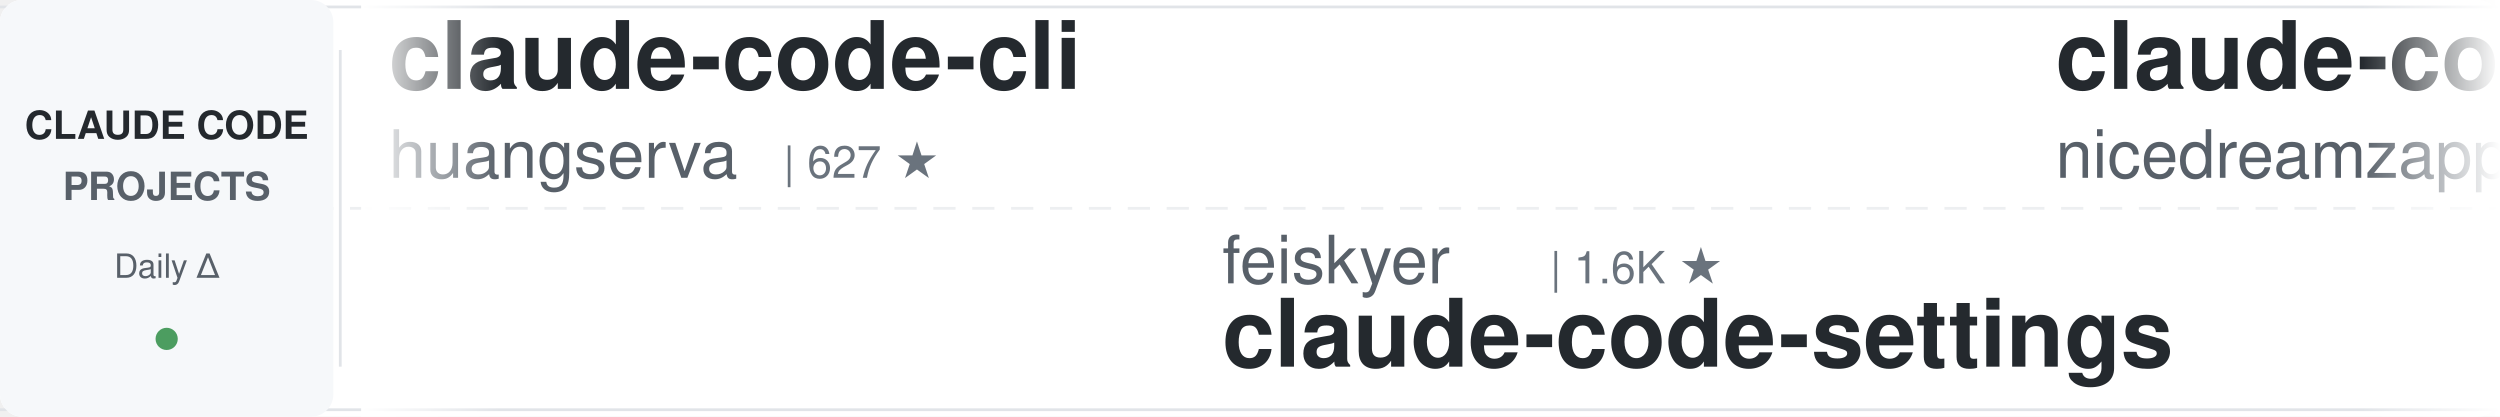
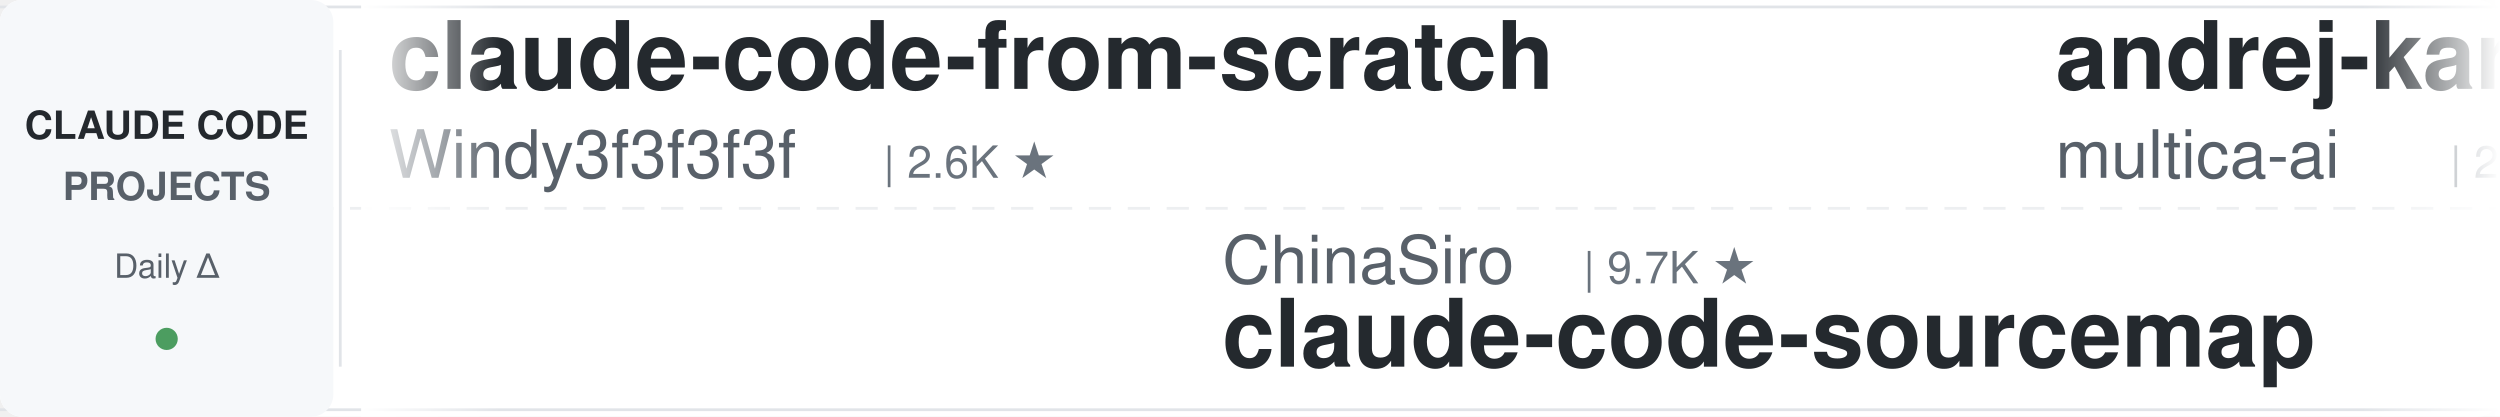
<svg xmlns="http://www.w3.org/2000/svg" width="900" height="150">
  <defs>
    <linearGradient id="awesomeLeftFade" x1="0%" y1="0%" x2="100%" y2="0%">
      <stop offset="0%" style="stop-color:#ffffff;stop-opacity:1" />
      <stop offset="100%" style="stop-color:#ffffff;stop-opacity:0" />
    </linearGradient>
    <linearGradient id="awesomeRightFade" x1="0%" y1="0%" x2="100%" y2="0%">
      <stop offset="0%" style="stop-color:#ffffff;stop-opacity:0" />
      <stop offset="100%" style="stop-color:#ffffff;stop-opacity:1" />
    </linearGradient>
  </defs>
  <rect width="900" height="150" fill="#ffffff" rx="8" />
  <rect x="0" y="2" width="900" height="1" fill="#e1e4e8" />
  <rect x="0" y="147" width="900" height="1" fill="#e1e4e8" />
  <line x1="0" y1="75" x2="900" y2="75" stroke="#e1e4e8" stroke-width="1" stroke-dasharray="8 6" opacity="0.6" />
  <rect x="0" y="0" width="120" height="150" fill="#f6f8fa" rx="8" />
  <text x="60" y="50" font-family="-apple-system, BlinkMacSystemFont, 'Segoe UI', Helvetica, Arial, sans-serif" font-size="14" font-weight="600" fill="#24292e" text-anchor="middle">CLAUDE CODE</text>
  <text x="60" y="72" font-family="-apple-system, BlinkMacSystemFont, 'Segoe UI', Helvetica, Arial, sans-serif" font-size="14" font-weight="600" fill="#586069" text-anchor="middle">PROJECTS</text>
  <text x="60" y="100" font-family="-apple-system, BlinkMacSystemFont, 'Segoe UI', Helvetica, Arial, sans-serif" font-size="12" font-weight="500" fill="#586069" text-anchor="middle">Daily Δ</text>
  <circle cx="60" cy="122" r="4" fill="#22863a" opacity="0.8" />
  <rect x="122" y="18" width="1" height="114" fill="#e1e4e8" />
  <clipPath id="awesomeTickerClip">
    <rect x="130" y="0" width="770" height="150" />
  </clipPath>
  <g clip-path="url(#awesomeTickerClip)">
    <g id="awesomeTickerItems">
      <animateTransform attributeName="transform" attributeType="XML" type="translate" from="0 0" to="-3000 0" dur="54s" repeatCount="indefinite" />
      <g transform="translate(0, 0)">
-         <text x="140" y="32" font-family="-apple-system, BlinkMacSystemFont, 'Segoe UI', Helvetica, Arial, sans-serif" font-size="34" font-weight="600" fill="#24292e">claude-code-cli</text>
-         <text x="140" y="64" font-family="-apple-system, BlinkMacSystemFont, 'Segoe UI', Helvetica, Arial, sans-serif" font-size="24" font-weight="400" fill="#586069">huangserva</text>
-         <text x="282" y="64" font-family="-apple-system, BlinkMacSystemFont, 'Segoe UI', Helvetica, Arial, sans-serif" font-size="16" font-weight="500" fill="#6a737d">| 627 ★</text>
+         <text x="140" y="32" font-family="-apple-system, BlinkMacSystemFont, 'Segoe UI', Helvetica, Arial, sans-serif" font-size="34" font-weight="600" fill="#24292e">claude-code-from-scratch</text>
+         <text x="140" y="64" font-family="-apple-system, BlinkMacSystemFont, 'Segoe UI', Helvetica, Arial, sans-serif" font-size="24" font-weight="400" fill="#586069">Windy3f3f3f3f</text>
+         <text x="318" y="64" font-family="-apple-system, BlinkMacSystemFont, 'Segoe UI', Helvetica, Arial, sans-serif" font-size="16" font-weight="500" fill="#6a737d">| 2.6K ★</text>
      </g>
      <g transform="translate(300, 0)">
+         <text x="140" y="102" font-family="-apple-system, BlinkMacSystemFont, 'Segoe UI', Helvetica, Arial, sans-serif" font-size="24" font-weight="400" fill="#586069">ChinaSiro</text>
+         <text x="270" y="102" font-family="-apple-system, BlinkMacSystemFont, 'Segoe UI', Helvetica, Arial, sans-serif" font-size="16" font-weight="500" fill="#6a737d">| 9.7K ★</text>
+         <text x="140" y="132" font-family="-apple-system, BlinkMacSystemFont, 'Segoe UI', Helvetica, Arial, sans-serif" font-size="34" font-weight="600" fill="#24292e">claude-code-sourcemap</text>
+       </g>
+       <g transform="translate(600, 0)">
+         <text x="140" y="32" font-family="-apple-system, BlinkMacSystemFont, 'Segoe UI', Helvetica, Arial, sans-serif" font-size="34" font-weight="600" fill="#24292e">andrej-karpathy-skills</text>
+         <text x="140" y="64" font-family="-apple-system, BlinkMacSystemFont, 'Segoe UI', Helvetica, Arial, sans-serif" font-size="24" font-weight="400" fill="#586069">multica-ai</text>
+         <text x="282" y="64" font-family="-apple-system, BlinkMacSystemFont, 'Segoe UI', Helvetica, Arial, sans-serif" font-size="16" font-weight="500" fill="#6a737d">| 209.7K ★</text>
+         <text x="377" y="64" font-family="-apple-system, BlinkMacSystemFont, 'Segoe UI', Helvetica, Arial, sans-serif" font-size="16" font-weight="500" fill="#22863a"> +16</text>
+       </g>
+       <g transform="translate(900, 0)">
+         <text x="140" y="102" font-family="-apple-system, BlinkMacSystemFont, 'Segoe UI', Helvetica, Arial, sans-serif" font-size="24" font-weight="400" fill="#586069">VILA-Lab</text>
+         <text x="258" y="102" font-family="-apple-system, BlinkMacSystemFont, 'Segoe UI', Helvetica, Arial, sans-serif" font-size="16" font-weight="500" fill="#6a737d">| 2.1K ★</text>
+         <text x="140" y="132" font-family="-apple-system, BlinkMacSystemFont, 'Segoe UI', Helvetica, Arial, sans-serif" font-size="34" font-weight="600" fill="#24292e">Dive-into-Claude-Code</text>
+       </g>
+       <g transform="translate(1200, 0)">
+         <text x="140" y="32" font-family="-apple-system, BlinkMacSystemFont, 'Segoe UI', Helvetica, Arial, sans-serif" font-size="34" font-weight="600" fill="#24292e">claude-code-proxy</text>
+         <text x="140" y="64" font-family="-apple-system, BlinkMacSystemFont, 'Segoe UI', Helvetica, Arial, sans-serif" font-size="24" font-weight="400" fill="#586069">fuergaosi233</text>
+         <text x="306" y="64" font-family="-apple-system, BlinkMacSystemFont, 'Segoe UI', Helvetica, Arial, sans-serif" font-size="16" font-weight="500" fill="#6a737d">| 2.8K ★</text>
+       </g>
+       <g transform="translate(1500, 0)">
+         <text x="140" y="102" font-family="-apple-system, BlinkMacSystemFont, 'Segoe UI', Helvetica, Arial, sans-serif" font-size="24" font-weight="400" fill="#586069">hangsman</text>
+         <text x="258" y="102" font-family="-apple-system, BlinkMacSystemFont, 'Segoe UI', Helvetica, Arial, sans-serif" font-size="16" font-weight="500" fill="#6a737d">| 792 ★</text>
+         <text x="140" y="132" font-family="-apple-system, BlinkMacSystemFont, 'Segoe UI', Helvetica, Arial, sans-serif" font-size="34" font-weight="600" fill="#24292e">claude-code-source</text>
+       </g>
+       <g transform="translate(1800, 0)">
+         <text x="140" y="32" font-family="-apple-system, BlinkMacSystemFont, 'Segoe UI', Helvetica, Arial, sans-serif" font-size="34" font-weight="600" fill="#24292e">Claude-code</text>
+         <text x="140" y="64" font-family="-apple-system, BlinkMacSystemFont, 'Segoe UI', Helvetica, Arial, sans-serif" font-size="24" font-weight="400" fill="#586069">zstmfhy</text>
+         <text x="246" y="64" font-family="-apple-system, BlinkMacSystemFont, 'Segoe UI', Helvetica, Arial, sans-serif" font-size="16" font-weight="500" fill="#6a737d">| 190 ★</text>
+       </g>
+       <g transform="translate(2100, 0)">
        <text x="140" y="102" font-family="-apple-system, BlinkMacSystemFont, 'Segoe UI', Helvetica, Arial, sans-serif" font-size="24" font-weight="400" fill="#586069">feiskyer</text>
        <text x="258" y="102" font-family="-apple-system, BlinkMacSystemFont, 'Segoe UI', Helvetica, Arial, sans-serif" font-size="16" font-weight="500" fill="#6a737d">| 1.6K ★</text>
        <text x="140" y="132" font-family="-apple-system, BlinkMacSystemFont, 'Segoe UI', Helvetica, Arial, sans-serif" font-size="34" font-weight="600" fill="#24292e">claude-code-settings</text>
      </g>
-       <g transform="translate(600, 0)">
-         <text x="140" y="32" font-family="-apple-system, BlinkMacSystemFont, 'Segoe UI', Helvetica, Arial, sans-serif" font-size="34" font-weight="600" fill="#24292e">claude-code-local</text>
-         <text x="140" y="64" font-family="-apple-system, BlinkMacSystemFont, 'Segoe UI', Helvetica, Arial, sans-serif" font-size="24" font-weight="400" fill="#586069">nicedreamzapp</text>
-         <text x="318" y="64" font-family="-apple-system, BlinkMacSystemFont, 'Segoe UI', Helvetica, Arial, sans-serif" font-size="16" font-weight="500" fill="#6a737d">| 3.3K ★</text>
-       </g>
-       <g transform="translate(900, 0)">
-         <text x="140" y="102" font-family="-apple-system, BlinkMacSystemFont, 'Segoe UI', Helvetica, Arial, sans-serif" font-size="24" font-weight="400" fill="#586069">asgeirtj</text>
-         <text x="258" y="102" font-family="-apple-system, BlinkMacSystemFont, 'Segoe UI', Helvetica, Arial, sans-serif" font-size="16" font-weight="500" fill="#6a737d">| 64.0K ★</text>
-         <text x="344" y="102" font-family="-apple-system, BlinkMacSystemFont, 'Segoe UI', Helvetica, Arial, sans-serif" font-size="16" font-weight="500" fill="#22863a"> +12</text>
-         <text x="140" y="132" font-family="-apple-system, BlinkMacSystemFont, 'Segoe UI', Helvetica, Arial, sans-serif" font-size="34" font-weight="600" fill="#24292e">system_prompts_leaks</text>
-       </g>
-       <g transform="translate(1200, 0)">
+       <g transform="translate(2400, 0)">
        <text x="140" y="32" font-family="-apple-system, BlinkMacSystemFont, 'Segoe UI', Helvetica, Arial, sans-serif" font-size="34" font-weight="600" fill="#24292e">collection-claude-code-s...</text>
        <text x="140" y="64" font-family="-apple-system, BlinkMacSystemFont, 'Segoe UI', Helvetica, Arial, sans-serif" font-size="24" font-weight="400" fill="#586069">chauncygu</text>
        <text x="270" y="64" font-family="-apple-system, BlinkMacSystemFont, 'Segoe UI', Helvetica, Arial, sans-serif" font-size="16" font-weight="500" fill="#6a737d">| 2.8K ★</text>
-         <text x="347" y="64" font-family="-apple-system, BlinkMacSystemFont, 'Segoe UI', Helvetica, Arial, sans-serif" font-size="16" font-weight="500" fill="#22863a"> +1</text>
-       </g>
-       <g transform="translate(1500, 0)">
-         <text x="140" y="102" font-family="-apple-system, BlinkMacSystemFont, 'Segoe UI', Helvetica, Arial, sans-serif" font-size="24" font-weight="400" fill="#586069">liuup</text>
-         <text x="222" y="102" font-family="-apple-system, BlinkMacSystemFont, 'Segoe UI', Helvetica, Arial, sans-serif" font-size="16" font-weight="500" fill="#6a737d">| 3.9K ★</text>
-         <text x="140" y="132" font-family="-apple-system, BlinkMacSystemFont, 'Segoe UI', Helvetica, Arial, sans-serif" font-size="34" font-weight="600" fill="#24292e">claude-code-analysis</text>
-       </g>
-       <g transform="translate(1800, 0)">
-         <text x="140" y="32" font-family="-apple-system, BlinkMacSystemFont, 'Segoe UI', Helvetica, Arial, sans-serif" font-size="34" font-weight="600" fill="#24292e">claude-code-prompts</text>
-         <text x="140" y="64" font-family="-apple-system, BlinkMacSystemFont, 'Segoe UI', Helvetica, Arial, sans-serif" font-size="24" font-weight="400" fill="#586069">repowise-dev</text>
-         <text x="306" y="64" font-family="-apple-system, BlinkMacSystemFont, 'Segoe UI', Helvetica, Arial, sans-serif" font-size="16" font-weight="500" fill="#6a737d">| 1.2K ★</text>
-       </g>
-       <g transform="translate(2100, 0)">
-         <text x="140" y="102" font-family="-apple-system, BlinkMacSystemFont, 'Segoe UI', Helvetica, Arial, sans-serif" font-size="24" font-weight="400" fill="#586069">SeemSeam</text>
-         <text x="258" y="102" font-family="-apple-system, BlinkMacSystemFont, 'Segoe UI', Helvetica, Arial, sans-serif" font-size="16" font-weight="500" fill="#6a737d">| 3.5K ★</text>
-         <text x="140" y="132" font-family="-apple-system, BlinkMacSystemFont, 'Segoe UI', Helvetica, Arial, sans-serif" font-size="34" font-weight="600" fill="#24292e">claude_codex_bridge</text>
-       </g>
-       <g transform="translate(2400, 0)">
-         <text x="140" y="32" font-family="-apple-system, BlinkMacSystemFont, 'Segoe UI', Helvetica, Arial, sans-serif" font-size="34" font-weight="600" fill="#24292e">claude-code-engineering</text>
-         <text x="140" y="64" font-family="-apple-system, BlinkMacSystemFont, 'Segoe UI', Helvetica, Arial, sans-serif" font-size="24" font-weight="400" fill="#586069">huangjia2019</text>
-         <text x="306" y="64" font-family="-apple-system, BlinkMacSystemFont, 'Segoe UI', Helvetica, Arial, sans-serif" font-size="16" font-weight="500" fill="#6a737d">| 1.1K ★</text>
      </g>
      <g transform="translate(2700, 0)">
-         <text x="140" y="102" font-family="-apple-system, BlinkMacSystemFont, 'Segoe UI', Helvetica, Arial, sans-serif" font-size="24" font-weight="400" fill="#586069">https-deeplearning-ai</text>
-         <text x="414" y="102" font-family="-apple-system, BlinkMacSystemFont, 'Segoe UI', Helvetica, Arial, sans-serif" font-size="16" font-weight="500" fill="#6a737d">| 545 ★</text>
-         <text x="140" y="132" font-family="-apple-system, BlinkMacSystemFont, 'Segoe UI', Helvetica, Arial, sans-serif" font-size="34" font-weight="600" fill="#24292e">sc-claude-code-files</text>
+         <text x="140" y="102" font-family="-apple-system, BlinkMacSystemFont, 'Segoe UI', Helvetica, Arial, sans-serif" font-size="24" font-weight="400" fill="#586069">musistudio</text>
+         <text x="282" y="102" font-family="-apple-system, BlinkMacSystemFont, 'Segoe UI', Helvetica, Arial, sans-serif" font-size="16" font-weight="500" fill="#6a737d">| 37.0K ★</text>
+         <text x="368" y="102" font-family="-apple-system, BlinkMacSystemFont, 'Segoe UI', Helvetica, Arial, sans-serif" font-size="16" font-weight="500" fill="#22863a"> +1</text>
+         <text x="140" y="132" font-family="-apple-system, BlinkMacSystemFont, 'Segoe UI', Helvetica, Arial, sans-serif" font-size="34" font-weight="600" fill="#24292e">claude-code-router</text>
      </g>
      <g transform="translate(3000, 0)">
-         <text x="140" y="32" font-family="-apple-system, BlinkMacSystemFont, 'Segoe UI', Helvetica, Arial, sans-serif" font-size="34" font-weight="600" fill="#24292e">claude-code-cli</text>
-         <text x="140" y="64" font-family="-apple-system, BlinkMacSystemFont, 'Segoe UI', Helvetica, Arial, sans-serif" font-size="24" font-weight="400" fill="#586069">huangserva</text>
-         <text x="282" y="64" font-family="-apple-system, BlinkMacSystemFont, 'Segoe UI', Helvetica, Arial, sans-serif" font-size="16" font-weight="500" fill="#6a737d">| 627 ★</text>
+         <text x="140" y="32" font-family="-apple-system, BlinkMacSystemFont, 'Segoe UI', Helvetica, Arial, sans-serif" font-size="34" font-weight="600" fill="#24292e">claude-code-from-scratch</text>
+         <text x="140" y="64" font-family="-apple-system, BlinkMacSystemFont, 'Segoe UI', Helvetica, Arial, sans-serif" font-size="24" font-weight="400" fill="#586069">Windy3f3f3f3f</text>
+         <text x="318" y="64" font-family="-apple-system, BlinkMacSystemFont, 'Segoe UI', Helvetica, Arial, sans-serif" font-size="16" font-weight="500" fill="#6a737d">| 2.6K ★</text>
      </g>
      <g transform="translate(3300, 0)">
-         <text x="140" y="102" font-family="-apple-system, BlinkMacSystemFont, 'Segoe UI', Helvetica, Arial, sans-serif" font-size="24" font-weight="400" fill="#586069">feiskyer</text>
-         <text x="258" y="102" font-family="-apple-system, BlinkMacSystemFont, 'Segoe UI', Helvetica, Arial, sans-serif" font-size="16" font-weight="500" fill="#6a737d">| 1.6K ★</text>
-         <text x="140" y="132" font-family="-apple-system, BlinkMacSystemFont, 'Segoe UI', Helvetica, Arial, sans-serif" font-size="34" font-weight="600" fill="#24292e">claude-code-settings</text>
+         <text x="140" y="102" font-family="-apple-system, BlinkMacSystemFont, 'Segoe UI', Helvetica, Arial, sans-serif" font-size="24" font-weight="400" fill="#586069">ChinaSiro</text>
+         <text x="270" y="102" font-family="-apple-system, BlinkMacSystemFont, 'Segoe UI', Helvetica, Arial, sans-serif" font-size="16" font-weight="500" fill="#6a737d">| 9.7K ★</text>
+         <text x="140" y="132" font-family="-apple-system, BlinkMacSystemFont, 'Segoe UI', Helvetica, Arial, sans-serif" font-size="34" font-weight="600" fill="#24292e">claude-code-sourcemap</text>
      </g>
      <g transform="translate(3600, 0)">
-         <text x="140" y="32" font-family="-apple-system, BlinkMacSystemFont, 'Segoe UI', Helvetica, Arial, sans-serif" font-size="34" font-weight="600" fill="#24292e">claude-code-local</text>
-         <text x="140" y="64" font-family="-apple-system, BlinkMacSystemFont, 'Segoe UI', Helvetica, Arial, sans-serif" font-size="24" font-weight="400" fill="#586069">nicedreamzapp</text>
-         <text x="318" y="64" font-family="-apple-system, BlinkMacSystemFont, 'Segoe UI', Helvetica, Arial, sans-serif" font-size="16" font-weight="500" fill="#6a737d">| 3.3K ★</text>
+         <text x="140" y="32" font-family="-apple-system, BlinkMacSystemFont, 'Segoe UI', Helvetica, Arial, sans-serif" font-size="34" font-weight="600" fill="#24292e">andrej-karpathy-skills</text>
+         <text x="140" y="64" font-family="-apple-system, BlinkMacSystemFont, 'Segoe UI', Helvetica, Arial, sans-serif" font-size="24" font-weight="400" fill="#586069">multica-ai</text>
+         <text x="282" y="64" font-family="-apple-system, BlinkMacSystemFont, 'Segoe UI', Helvetica, Arial, sans-serif" font-size="16" font-weight="500" fill="#6a737d">| 209.7K ★</text>
+         <text x="377" y="64" font-family="-apple-system, BlinkMacSystemFont, 'Segoe UI', Helvetica, Arial, sans-serif" font-size="16" font-weight="500" fill="#22863a"> +16</text>
      </g>
      <g transform="translate(3900, 0)">
-         <text x="140" y="102" font-family="-apple-system, BlinkMacSystemFont, 'Segoe UI', Helvetica, Arial, sans-serif" font-size="24" font-weight="400" fill="#586069">asgeirtj</text>
-         <text x="258" y="102" font-family="-apple-system, BlinkMacSystemFont, 'Segoe UI', Helvetica, Arial, sans-serif" font-size="16" font-weight="500" fill="#6a737d">| 64.0K ★</text>
-         <text x="344" y="102" font-family="-apple-system, BlinkMacSystemFont, 'Segoe UI', Helvetica, Arial, sans-serif" font-size="16" font-weight="500" fill="#22863a"> +12</text>
-         <text x="140" y="132" font-family="-apple-system, BlinkMacSystemFont, 'Segoe UI', Helvetica, Arial, sans-serif" font-size="34" font-weight="600" fill="#24292e">system_prompts_leaks</text>
+         <text x="140" y="102" font-family="-apple-system, BlinkMacSystemFont, 'Segoe UI', Helvetica, Arial, sans-serif" font-size="24" font-weight="400" fill="#586069">VILA-Lab</text>
+         <text x="258" y="102" font-family="-apple-system, BlinkMacSystemFont, 'Segoe UI', Helvetica, Arial, sans-serif" font-size="16" font-weight="500" fill="#6a737d">| 2.1K ★</text>
+         <text x="140" y="132" font-family="-apple-system, BlinkMacSystemFont, 'Segoe UI', Helvetica, Arial, sans-serif" font-size="34" font-weight="600" fill="#24292e">Dive-into-Claude-Code</text>
      </g>
    </g>
  </g>
  <rect x="130" y="0" width="50" height="150" fill="url(#awesomeLeftFade)" />
  <rect x="850" y="0" width="50" height="150" fill="url(#awesomeRightFade)" />
</svg>
